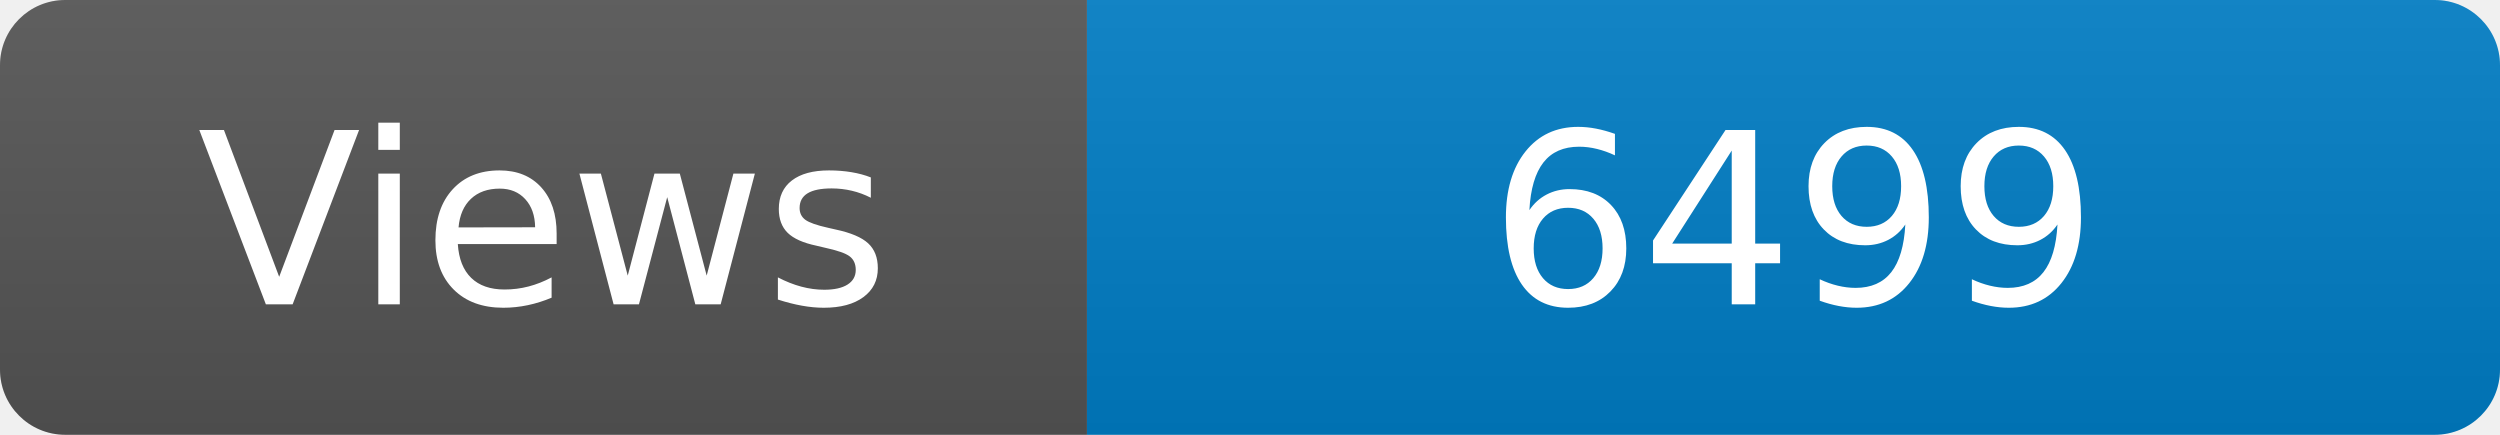
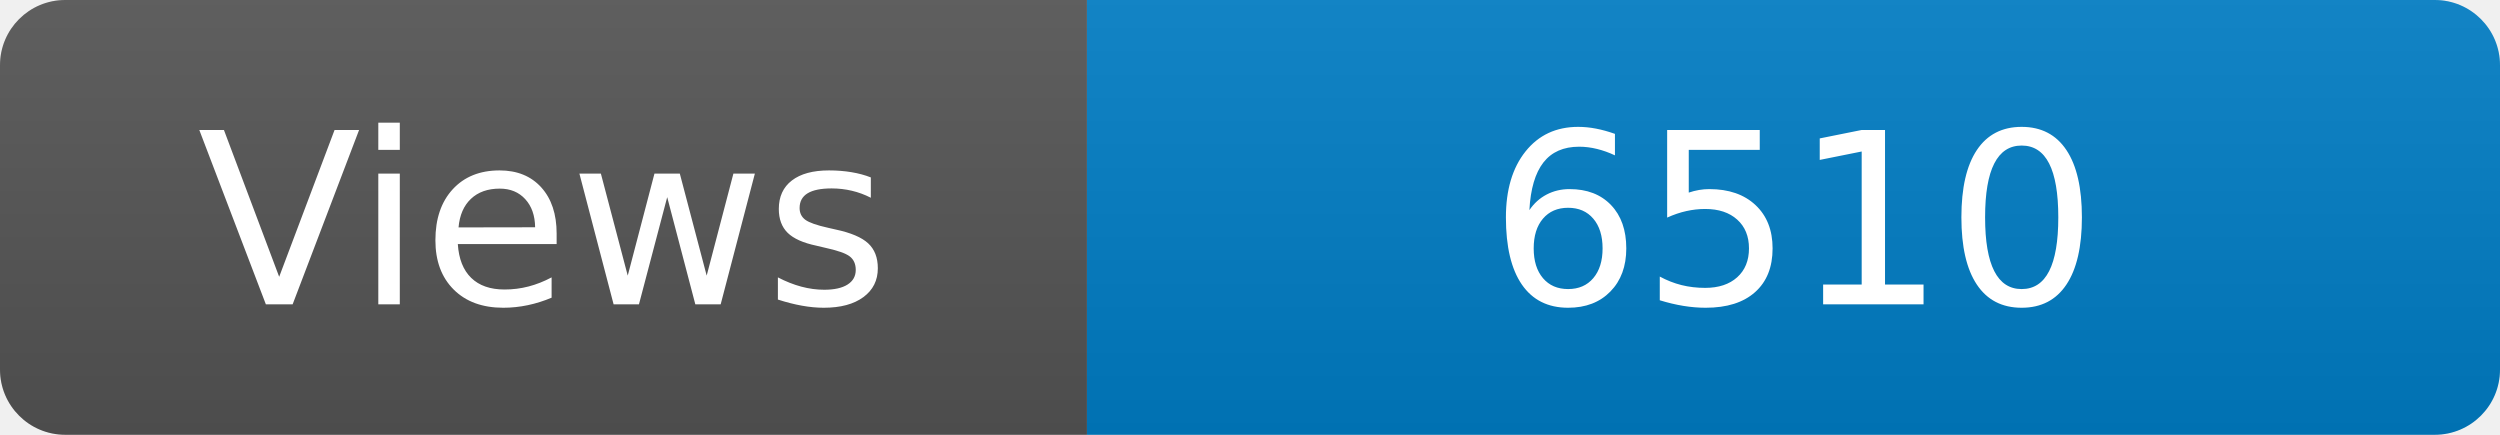
<svg xmlns="http://www.w3.org/2000/svg" width="115" height="20" role="img" aria-label="Maintained?: yes">
  <linearGradient id="s" x2="0" y2="100%">
    <stop offset="0" stop-color="#bbb" stop-opacity=".1" />
    <stop offset="1" stop-opacity=".1" />
  </linearGradient>
  <clipPath id="r">
    <rect width="115" height="20" rx="3" fill="#fff" />
  </clipPath>
  <g clip-path="url(#r)">
    <rect width="50" height="20" fill="#555" />
    <rect x="50" width="160" height="20" fill="#007ec6" />
    <rect width="115" height="20" fill="url(#s)" />
  </g>
  <g fill="#fff" text-anchor="middle" font-family="Verdana,Geneva,DejaVu Sans,sans-serif" font-size="110">
    <text x="250" y="140" transform="scale(.1)" fill="#fff">Views</text>
-     <text x="825" y="140" transform="scale(.1)" fill="#fff">6499</text>
+     <text x="825" y="140" transform="scale(.1)" fill="#fff">6510</text>
  </g>
</svg>
